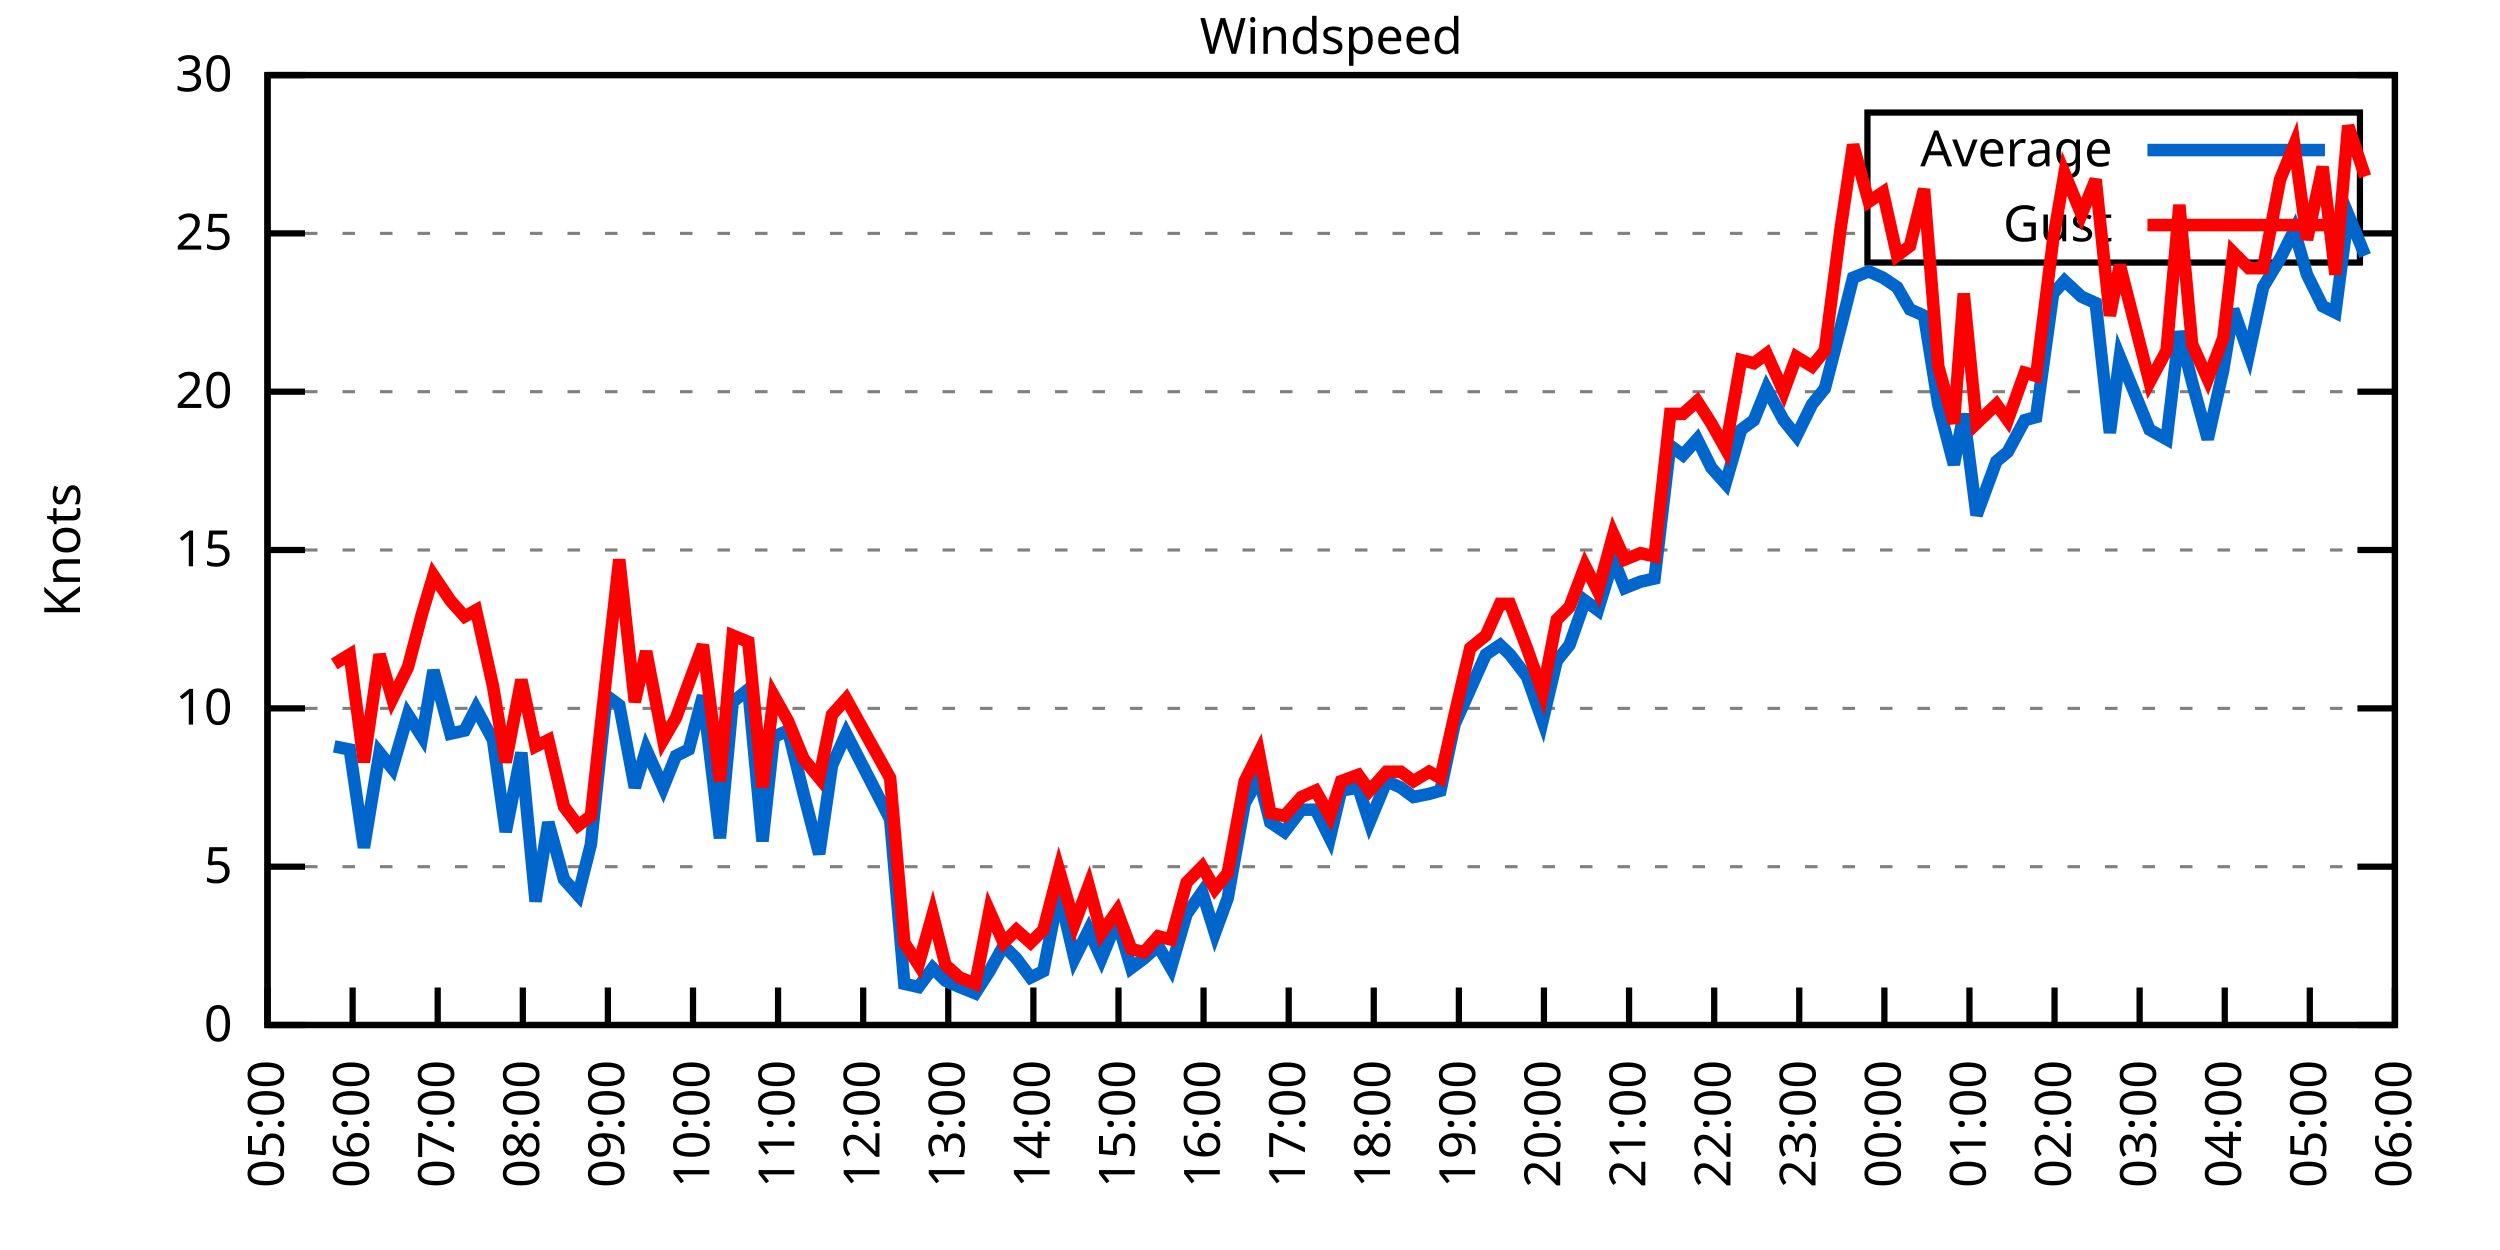
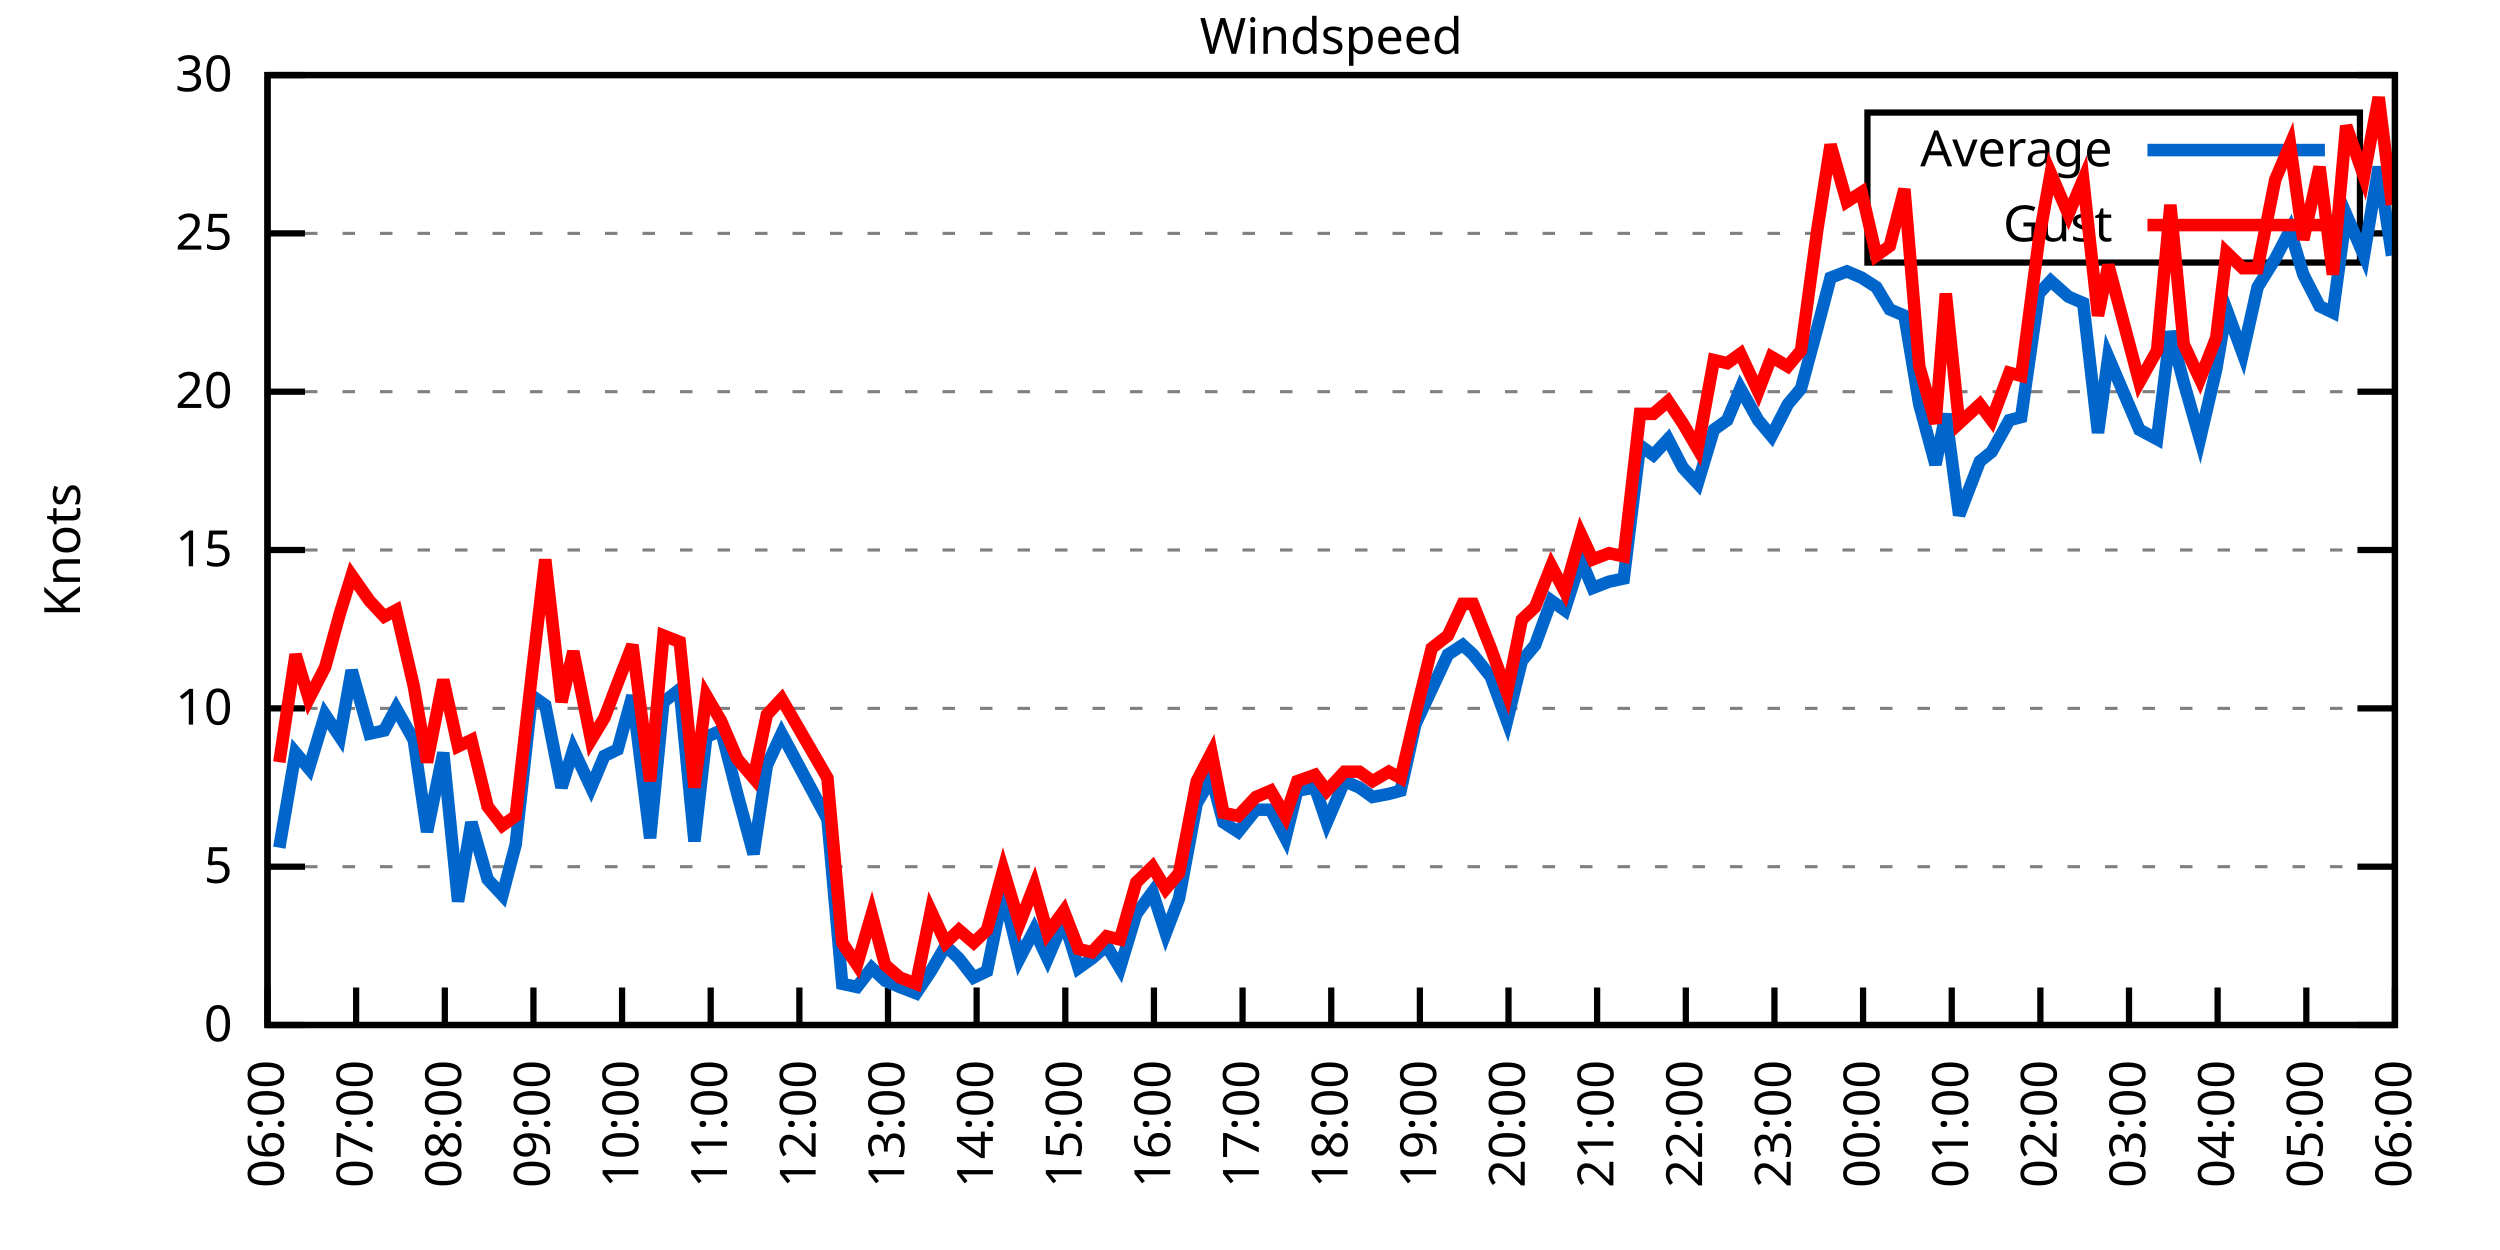
<svg xmlns="http://www.w3.org/2000/svg" xmlns:xlink="http://www.w3.org/1999/xlink" width="400" height="200" viewBox="0 0 400 200">
  <g id="gnuplot_canvas">
    <rect x="0" y="0" width="400" height="200" fill="none" />
    <defs>
      <circle id="gpDot" r="0.5" stroke-width="0.5" stroke="currentColor" />
      <path id="gpPt0" stroke-width="0.333" stroke="currentColor" d="M-1,0 h2 M0,-1 v2" />
      <path id="gpPt1" stroke-width="0.333" stroke="currentColor" d="M-1,-1 L1,1 M1,-1 L-1,1" />
      <path id="gpPt2" stroke-width="0.333" stroke="currentColor" d="M-1,0 L1,0 M0,-1 L0,1 M-1,-1 L1,1 M-1,1 L1,-1" />
      <rect id="gpPt3" stroke-width="0.333" stroke="currentColor" x="-1" y="-1" width="2" height="2" />
      <rect id="gpPt4" stroke-width="0.333" stroke="currentColor" fill="currentColor" x="-1" y="-1" width="2" height="2" />
      <circle id="gpPt5" stroke-width="0.333" stroke="currentColor" cx="0" cy="0" r="1" />
      <use xlink:href="#gpPt5" id="gpPt6" fill="currentColor" stroke="none" />
      <path id="gpPt7" stroke-width="0.333" stroke="currentColor" d="M0,-1.33 L-1.33,0.67 L1.33,0.67 z" />
      <use xlink:href="#gpPt7" id="gpPt8" fill="currentColor" stroke="none" />
      <use xlink:href="#gpPt7" id="gpPt9" stroke="currentColor" transform="rotate(180)" />
      <use xlink:href="#gpPt9" id="gpPt10" fill="currentColor" stroke="none" />
      <use xlink:href="#gpPt3" id="gpPt11" stroke="currentColor" transform="rotate(45)" />
      <use xlink:href="#gpPt11" id="gpPt12" fill="currentColor" stroke="none" />
      <path id="gpPt13" stroke-width="0.333" stroke="currentColor" d="M0,1.330 L1.265,0.411 L0.782,-1.067 L-0.782,-1.076 L-1.265,0.411 z" />
      <use xlink:href="#gpPt13" id="gpPt14" fill="currentColor" stroke="none" />
      <filter id="textbox" filterUnits="objectBoundingBox" x="0" y="0" height="1" width="1">
        <feFlood flood-color="white" flood-opacity="1" result="bgnd" />
        <feComposite in="SourceGraphic" in2="bgnd" operator="atop" />
      </filter>
      <filter id="greybox" filterUnits="objectBoundingBox" x="0" y="0" height="1" width="1">
        <feFlood flood-color="lightgrey" flood-opacity="1" result="grey" />
        <feComposite in="SourceGraphic" in2="grey" operator="atop" />
      </filter>
    </defs>
    <g fill="none" color="white" stroke="currentColor" stroke-width="1.00" stroke-linecap="butt" stroke-linejoin="miter">
</g>
    <g fill="none" color="black" stroke="currentColor" stroke-width="1.00" stroke-linecap="butt" stroke-linejoin="miter">
      <g stroke="none" shape-rendering="crispEdges">
        <polygon fill="rgb(255, 255, 255)" points="42.80,164.00 383.18,164.00 383.18,12.02 42.80,12.02 " />
      </g>
    </g>
    <g fill="none" color="black" stroke="currentColor" stroke-width="1.00" stroke-linecap="butt" stroke-linejoin="miter">
</g>
    <g fill="none" color="black" stroke="black" stroke-width="0.50" stroke-linecap="butt" stroke-linejoin="miter">
</g>
    <g fill="none" color="gray" stroke="currentColor" stroke-width="0.50" stroke-linecap="butt" stroke-linejoin="miter">
      <path stroke="gray" stroke-dasharray="2,4" class="gridline" d="M42.80,164.00 L383.19,164.00  " />
    </g>
    <g fill="none" color="gray" stroke="gray" stroke-width="1.00" stroke-linecap="butt" stroke-linejoin="miter">
</g>
    <g fill="none" color="black" stroke="currentColor" stroke-width="1.00" stroke-linecap="butt" stroke-linejoin="miter">
      <path stroke="black" d="M42.80,164.00 L48.80,164.00 M383.19,164.00 L377.19,164.00  " />
      <g transform="translate(37.20,166.60)" stroke="none" fill="black" font-family="Sans" font-size="8.00" text-anchor="end">
        <text>
          <tspan font-family="Sans"> 0</tspan>
        </text>
      </g>
    </g>
    <g fill="none" color="black" stroke="currentColor" stroke-width="1.00" stroke-linecap="butt" stroke-linejoin="miter">
</g>
    <g fill="none" color="black" stroke="black" stroke-width="0.50" stroke-linecap="butt" stroke-linejoin="miter">
</g>
    <g fill="none" color="gray" stroke="currentColor" stroke-width="0.50" stroke-linecap="butt" stroke-linejoin="miter">
      <path stroke="gray" stroke-dasharray="2,4" class="gridline" d="M42.80,138.67 L383.19,138.67  " />
    </g>
    <g fill="none" color="gray" stroke="gray" stroke-width="1.00" stroke-linecap="butt" stroke-linejoin="miter">
</g>
    <g fill="none" color="black" stroke="currentColor" stroke-width="1.00" stroke-linecap="butt" stroke-linejoin="miter">
      <path stroke="black" d="M42.80,138.67 L48.80,138.67 M383.19,138.67 L377.19,138.67  " />
      <g transform="translate(37.20,141.27)" stroke="none" fill="black" font-family="Sans" font-size="8.00" text-anchor="end">
        <text>
          <tspan font-family="Sans"> 5</tspan>
        </text>
      </g>
    </g>
    <g fill="none" color="black" stroke="currentColor" stroke-width="1.00" stroke-linecap="butt" stroke-linejoin="miter">
</g>
    <g fill="none" color="black" stroke="black" stroke-width="0.50" stroke-linecap="butt" stroke-linejoin="miter">
</g>
    <g fill="none" color="gray" stroke="currentColor" stroke-width="0.50" stroke-linecap="butt" stroke-linejoin="miter">
      <path stroke="gray" stroke-dasharray="2,4" class="gridline" d="M42.80,113.34 L383.19,113.34  " />
    </g>
    <g fill="none" color="gray" stroke="gray" stroke-width="1.00" stroke-linecap="butt" stroke-linejoin="miter">
</g>
    <g fill="none" color="black" stroke="currentColor" stroke-width="1.00" stroke-linecap="butt" stroke-linejoin="miter">
      <path stroke="black" d="M42.80,113.34 L48.80,113.34 M383.19,113.34 L377.19,113.34  " />
      <g transform="translate(37.20,115.94)" stroke="none" fill="black" font-family="Sans" font-size="8.00" text-anchor="end">
        <text>
          <tspan font-family="Sans"> 10</tspan>
        </text>
      </g>
    </g>
    <g fill="none" color="black" stroke="currentColor" stroke-width="1.00" stroke-linecap="butt" stroke-linejoin="miter">
</g>
    <g fill="none" color="black" stroke="black" stroke-width="0.50" stroke-linecap="butt" stroke-linejoin="miter">
</g>
    <g fill="none" color="gray" stroke="currentColor" stroke-width="0.50" stroke-linecap="butt" stroke-linejoin="miter">
      <path stroke="gray" stroke-dasharray="2,4" class="gridline" d="M42.80,88.00 L383.19,88.00  " />
    </g>
    <g fill="none" color="gray" stroke="gray" stroke-width="1.00" stroke-linecap="butt" stroke-linejoin="miter">
</g>
    <g fill="none" color="black" stroke="currentColor" stroke-width="1.00" stroke-linecap="butt" stroke-linejoin="miter">
      <path stroke="black" d="M42.80,88.00 L48.80,88.00 M383.19,88.00 L377.19,88.00  " />
      <g transform="translate(37.20,90.60)" stroke="none" fill="black" font-family="Sans" font-size="8.00" text-anchor="end">
        <text>
          <tspan font-family="Sans"> 15</tspan>
        </text>
      </g>
    </g>
    <g fill="none" color="black" stroke="currentColor" stroke-width="1.00" stroke-linecap="butt" stroke-linejoin="miter">
</g>
    <g fill="none" color="black" stroke="black" stroke-width="0.50" stroke-linecap="butt" stroke-linejoin="miter">
</g>
    <g fill="none" color="gray" stroke="currentColor" stroke-width="0.50" stroke-linecap="butt" stroke-linejoin="miter">
      <path stroke="gray" stroke-dasharray="2,4" class="gridline" d="M42.80,62.67 L383.19,62.67  " />
    </g>
    <g fill="none" color="gray" stroke="gray" stroke-width="1.00" stroke-linecap="butt" stroke-linejoin="miter">
</g>
    <g fill="none" color="black" stroke="currentColor" stroke-width="1.00" stroke-linecap="butt" stroke-linejoin="miter">
      <path stroke="black" d="M42.80,62.67 L48.80,62.67 M383.19,62.67 L377.19,62.67  " />
      <g transform="translate(37.20,65.27)" stroke="none" fill="black" font-family="Sans" font-size="8.00" text-anchor="end">
        <text>
          <tspan font-family="Sans"> 20</tspan>
        </text>
      </g>
    </g>
    <g fill="none" color="black" stroke="currentColor" stroke-width="1.00" stroke-linecap="butt" stroke-linejoin="miter">
</g>
    <g fill="none" color="black" stroke="black" stroke-width="0.50" stroke-linecap="butt" stroke-linejoin="miter">
</g>
    <g fill="none" color="gray" stroke="currentColor" stroke-width="0.50" stroke-linecap="butt" stroke-linejoin="miter">
      <path stroke="gray" stroke-dasharray="2,4" class="gridline" d="M42.80,37.34 L298.79,37.34 M377.59,37.34 L383.19,37.34  " />
    </g>
    <g fill="none" color="gray" stroke="gray" stroke-width="1.00" stroke-linecap="butt" stroke-linejoin="miter">
</g>
    <g fill="none" color="black" stroke="currentColor" stroke-width="1.00" stroke-linecap="butt" stroke-linejoin="miter">
      <path stroke="black" d="M42.80,37.34 L48.80,37.34 M383.19,37.34 L377.19,37.34  " />
      <g transform="translate(37.20,39.94)" stroke="none" fill="black" font-family="Sans" font-size="8.00" text-anchor="end">
        <text>
          <tspan font-family="Sans"> 25</tspan>
        </text>
      </g>
    </g>
    <g fill="none" color="black" stroke="currentColor" stroke-width="1.00" stroke-linecap="butt" stroke-linejoin="miter">
</g>
    <g fill="none" color="black" stroke="black" stroke-width="0.50" stroke-linecap="butt" stroke-linejoin="miter">
</g>
    <g fill="none" color="gray" stroke="currentColor" stroke-width="0.50" stroke-linecap="butt" stroke-linejoin="miter">
      <path stroke="gray" stroke-dasharray="2,4" class="gridline" d="M42.80,12.01 L383.19,12.01  " />
    </g>
    <g fill="none" color="gray" stroke="gray" stroke-width="1.00" stroke-linecap="butt" stroke-linejoin="miter">
</g>
    <g fill="none" color="black" stroke="currentColor" stroke-width="1.00" stroke-linecap="butt" stroke-linejoin="miter">
      <path stroke="black" d="M42.80,12.01 L48.80,12.01 M383.19,12.01 L377.19,12.01  " />
      <g transform="translate(37.20,14.61)" stroke="none" fill="black" font-family="Sans" font-size="8.00" text-anchor="end">
        <text>
          <tspan font-family="Sans"> 30</tspan>
        </text>
      </g>
    </g>
    <g fill="none" color="black" stroke="currentColor" stroke-width="1.00" stroke-linecap="butt" stroke-linejoin="miter">
      <path stroke="black" d="M42.80,164.00 L42.80,158.00  " />
      <g transform="translate(45.40,169.60) rotate(270.00)" stroke="none" fill="black" font-family="Sans" font-size="8.00" text-anchor="end">
        <text>
-           <tspan font-family="Sans">05:00</tspan>
-         </text>
-       </g>
-     </g>
-     <g fill="none" color="black" stroke="currentColor" stroke-width="1.00" stroke-linecap="butt" stroke-linejoin="miter">
-       <path stroke="black" d="M56.42,164.00 L56.42,158.00  " />
-       <g transform="translate(59.02,169.60) rotate(270.00)" stroke="none" fill="black" font-family="Sans" font-size="8.00" text-anchor="end">
-         <text>
          <tspan font-family="Sans">06:00</tspan>
        </text>
      </g>
    </g>
    <g fill="none" color="black" stroke="currentColor" stroke-width="1.00" stroke-linecap="butt" stroke-linejoin="miter">
-       <path stroke="black" d="M70.03,164.00 L70.03,158.00  " />
-       <g transform="translate(72.63,169.60) rotate(270.00)" stroke="none" fill="black" font-family="Sans" font-size="8.00" text-anchor="end">
+       <path stroke="black" d="M56.98,164.00 L56.98,158.00  " />
+       <g transform="translate(59.58,169.60) rotate(270.00)" stroke="none" fill="black" font-family="Sans" font-size="8.00" text-anchor="end">
        <text>
          <tspan font-family="Sans">07:00</tspan>
        </text>
      </g>
    </g>
    <g fill="none" color="black" stroke="currentColor" stroke-width="1.00" stroke-linecap="butt" stroke-linejoin="miter">
-       <path stroke="black" d="M83.65,164.00 L83.65,158.00  " />
-       <g transform="translate(86.25,169.60) rotate(270.00)" stroke="none" fill="black" font-family="Sans" font-size="8.00" text-anchor="end">
+       <path stroke="black" d="M71.17,164.00 L71.17,158.00  " />
+       <g transform="translate(73.77,169.60) rotate(270.00)" stroke="none" fill="black" font-family="Sans" font-size="8.00" text-anchor="end">
        <text>
          <tspan font-family="Sans">08:00</tspan>
        </text>
      </g>
    </g>
    <g fill="none" color="black" stroke="currentColor" stroke-width="1.00" stroke-linecap="butt" stroke-linejoin="miter">
-       <path stroke="black" d="M97.26,164.00 L97.26,158.00  " />
-       <g transform="translate(99.86,169.60) rotate(270.00)" stroke="none" fill="black" font-family="Sans" font-size="8.00" text-anchor="end">
+       <path stroke="black" d="M85.35,164.00 L85.35,158.00  " />
+       <g transform="translate(87.95,169.60) rotate(270.00)" stroke="none" fill="black" font-family="Sans" font-size="8.00" text-anchor="end">
        <text>
          <tspan font-family="Sans">09:00</tspan>
        </text>
      </g>
    </g>
    <g fill="none" color="black" stroke="currentColor" stroke-width="1.00" stroke-linecap="butt" stroke-linejoin="miter">
-       <path stroke="black" d="M110.88,164.00 L110.88,158.00  " />
-       <g transform="translate(113.48,169.60) rotate(270.00)" stroke="none" fill="black" font-family="Sans" font-size="8.00" text-anchor="end">
+       <path stroke="black" d="M99.53,164.00 L99.53,158.00  " />
+       <g transform="translate(102.13,169.60) rotate(270.00)" stroke="none" fill="black" font-family="Sans" font-size="8.00" text-anchor="end">
        <text>
          <tspan font-family="Sans">10:00</tspan>
        </text>
      </g>
    </g>
    <g fill="none" color="black" stroke="currentColor" stroke-width="1.00" stroke-linecap="butt" stroke-linejoin="miter">
-       <path stroke="black" d="M124.49,164.00 L124.49,158.00  " />
-       <g transform="translate(127.09,169.60) rotate(270.00)" stroke="none" fill="black" font-family="Sans" font-size="8.00" text-anchor="end">
+       <path stroke="black" d="M113.71,164.00 L113.71,158.00  " />
+       <g transform="translate(116.31,169.60) rotate(270.00)" stroke="none" fill="black" font-family="Sans" font-size="8.00" text-anchor="end">
        <text>
          <tspan font-family="Sans">11:00</tspan>
        </text>
      </g>
    </g>
    <g fill="none" color="black" stroke="currentColor" stroke-width="1.00" stroke-linecap="butt" stroke-linejoin="miter">
-       <path stroke="black" d="M138.11,164.00 L138.11,158.00  " />
-       <g transform="translate(140.71,169.60) rotate(270.00)" stroke="none" fill="black" font-family="Sans" font-size="8.00" text-anchor="end">
+       <path stroke="black" d="M127.90,164.00 L127.90,158.00  " />
+       <g transform="translate(130.50,169.60) rotate(270.00)" stroke="none" fill="black" font-family="Sans" font-size="8.00" text-anchor="end">
        <text>
          <tspan font-family="Sans">12:00</tspan>
        </text>
      </g>
    </g>
    <g fill="none" color="black" stroke="currentColor" stroke-width="1.00" stroke-linecap="butt" stroke-linejoin="miter">
-       <path stroke="black" d="M151.72,164.00 L151.72,158.00  " />
-       <g transform="translate(154.32,169.60) rotate(270.00)" stroke="none" fill="black" font-family="Sans" font-size="8.00" text-anchor="end">
+       <path stroke="black" d="M142.08,164.00 L142.08,158.00  " />
+       <g transform="translate(144.68,169.60) rotate(270.00)" stroke="none" fill="black" font-family="Sans" font-size="8.00" text-anchor="end">
        <text>
          <tspan font-family="Sans">13:00</tspan>
        </text>
      </g>
    </g>
    <g fill="none" color="black" stroke="currentColor" stroke-width="1.00" stroke-linecap="butt" stroke-linejoin="miter">
-       <path stroke="black" d="M165.34,164.00 L165.34,158.00  " />
-       <g transform="translate(167.94,169.60) rotate(270.00)" stroke="none" fill="black" font-family="Sans" font-size="8.00" text-anchor="end">
+       <path stroke="black" d="M156.26,164.00 L156.26,158.00  " />
+       <g transform="translate(158.86,169.60) rotate(270.00)" stroke="none" fill="black" font-family="Sans" font-size="8.00" text-anchor="end">
        <text>
          <tspan font-family="Sans">14:00</tspan>
        </text>
      </g>
    </g>
    <g fill="none" color="black" stroke="currentColor" stroke-width="1.00" stroke-linecap="butt" stroke-linejoin="miter">
-       <path stroke="black" d="M178.96,164.00 L178.96,158.00  " />
-       <g transform="translate(181.56,169.60) rotate(270.00)" stroke="none" fill="black" font-family="Sans" font-size="8.00" text-anchor="end">
+       <path stroke="black" d="M170.45,164.00 L170.45,158.00  " />
+       <g transform="translate(173.05,169.60) rotate(270.00)" stroke="none" fill="black" font-family="Sans" font-size="8.00" text-anchor="end">
        <text>
          <tspan font-family="Sans">15:00</tspan>
        </text>
      </g>
    </g>
    <g fill="none" color="black" stroke="currentColor" stroke-width="1.00" stroke-linecap="butt" stroke-linejoin="miter">
-       <path stroke="black" d="M192.57,164.00 L192.57,158.00  " />
-       <g transform="translate(195.17,169.60) rotate(270.00)" stroke="none" fill="black" font-family="Sans" font-size="8.00" text-anchor="end">
+       <path stroke="black" d="M184.63,164.00 L184.63,158.00  " />
+       <g transform="translate(187.23,169.60) rotate(270.00)" stroke="none" fill="black" font-family="Sans" font-size="8.00" text-anchor="end">
        <text>
          <tspan font-family="Sans">16:00</tspan>
        </text>
      </g>
    </g>
    <g fill="none" color="black" stroke="currentColor" stroke-width="1.00" stroke-linecap="butt" stroke-linejoin="miter">
-       <path stroke="black" d="M206.19,164.00 L206.19,158.00  " />
-       <g transform="translate(208.79,169.60) rotate(270.00)" stroke="none" fill="black" font-family="Sans" font-size="8.00" text-anchor="end">
+       <path stroke="black" d="M198.81,164.00 L198.81,158.00  " />
+       <g transform="translate(201.41,169.60) rotate(270.00)" stroke="none" fill="black" font-family="Sans" font-size="8.00" text-anchor="end">
        <text>
          <tspan font-family="Sans">17:00</tspan>
        </text>
      </g>
    </g>
    <g fill="none" color="black" stroke="currentColor" stroke-width="1.00" stroke-linecap="butt" stroke-linejoin="miter">
-       <path stroke="black" d="M219.80,164.00 L219.80,158.00  " />
-       <g transform="translate(222.40,169.60) rotate(270.00)" stroke="none" fill="black" font-family="Sans" font-size="8.00" text-anchor="end">
+       <path stroke="black" d="M213.00,164.00 L213.00,158.00  " />
+       <g transform="translate(215.60,169.60) rotate(270.00)" stroke="none" fill="black" font-family="Sans" font-size="8.00" text-anchor="end">
        <text>
          <tspan font-family="Sans">18:00</tspan>
        </text>
      </g>
    </g>
    <g fill="none" color="black" stroke="currentColor" stroke-width="1.00" stroke-linecap="butt" stroke-linejoin="miter">
-       <path stroke="black" d="M233.42,164.00 L233.42,158.00  " />
-       <g transform="translate(236.02,169.60) rotate(270.00)" stroke="none" fill="black" font-family="Sans" font-size="8.00" text-anchor="end">
+       <path stroke="black" d="M227.18,164.00 L227.18,158.00  " />
+       <g transform="translate(229.78,169.60) rotate(270.00)" stroke="none" fill="black" font-family="Sans" font-size="8.00" text-anchor="end">
        <text>
          <tspan font-family="Sans">19:00</tspan>
        </text>
      </g>
    </g>
    <g fill="none" color="black" stroke="currentColor" stroke-width="1.00" stroke-linecap="butt" stroke-linejoin="miter">
-       <path stroke="black" d="M247.03,164.00 L247.03,158.00  " />
-       <g transform="translate(249.63,169.60) rotate(270.00)" stroke="none" fill="black" font-family="Sans" font-size="8.00" text-anchor="end">
+       <path stroke="black" d="M241.36,164.00 L241.36,158.00  " />
+       <g transform="translate(243.96,169.60) rotate(270.00)" stroke="none" fill="black" font-family="Sans" font-size="8.00" text-anchor="end">
        <text>
          <tspan font-family="Sans">20:00</tspan>
        </text>
      </g>
    </g>
    <g fill="none" color="black" stroke="currentColor" stroke-width="1.00" stroke-linecap="butt" stroke-linejoin="miter">
-       <path stroke="black" d="M260.65,164.00 L260.65,158.00  " />
-       <g transform="translate(263.25,169.60) rotate(270.00)" stroke="none" fill="black" font-family="Sans" font-size="8.00" text-anchor="end">
+       <path stroke="black" d="M255.54,164.00 L255.54,158.00  " />
+       <g transform="translate(258.14,169.60) rotate(270.00)" stroke="none" fill="black" font-family="Sans" font-size="8.00" text-anchor="end">
        <text>
          <tspan font-family="Sans">21:00</tspan>
        </text>
      </g>
    </g>
    <g fill="none" color="black" stroke="currentColor" stroke-width="1.00" stroke-linecap="butt" stroke-linejoin="miter">
-       <path stroke="black" d="M274.27,164.00 L274.27,158.00  " />
-       <g transform="translate(276.87,169.60) rotate(270.00)" stroke="none" fill="black" font-family="Sans" font-size="8.00" text-anchor="end">
+       <path stroke="black" d="M269.73,164.00 L269.73,158.00  " />
+       <g transform="translate(272.33,169.60) rotate(270.00)" stroke="none" fill="black" font-family="Sans" font-size="8.00" text-anchor="end">
        <text>
          <tspan font-family="Sans">22:00</tspan>
        </text>
      </g>
    </g>
    <g fill="none" color="black" stroke="currentColor" stroke-width="1.00" stroke-linecap="butt" stroke-linejoin="miter">
-       <path stroke="black" d="M287.88,164.00 L287.88,158.00  " />
-       <g transform="translate(290.48,169.60) rotate(270.00)" stroke="none" fill="black" font-family="Sans" font-size="8.00" text-anchor="end">
+       <path stroke="black" d="M283.91,164.00 L283.91,158.00  " />
+       <g transform="translate(286.51,169.60) rotate(270.00)" stroke="none" fill="black" font-family="Sans" font-size="8.00" text-anchor="end">
        <text>
          <tspan font-family="Sans">23:00</tspan>
        </text>
      </g>
    </g>
    <g fill="none" color="black" stroke="currentColor" stroke-width="1.00" stroke-linecap="butt" stroke-linejoin="miter">
-       <path stroke="black" d="M301.50,164.00 L301.50,158.00  " />
-       <g transform="translate(304.10,169.60) rotate(270.00)" stroke="none" fill="black" font-family="Sans" font-size="8.00" text-anchor="end">
+       <path stroke="black" d="M298.09,164.00 L298.09,158.00  " />
+       <g transform="translate(300.69,169.60) rotate(270.00)" stroke="none" fill="black" font-family="Sans" font-size="8.00" text-anchor="end">
        <text>
          <tspan font-family="Sans">00:00</tspan>
        </text>
      </g>
    </g>
    <g fill="none" color="black" stroke="currentColor" stroke-width="1.00" stroke-linecap="butt" stroke-linejoin="miter">
-       <path stroke="black" d="M315.11,164.00 L315.11,158.00  " />
-       <g transform="translate(317.71,169.60) rotate(270.00)" stroke="none" fill="black" font-family="Sans" font-size="8.00" text-anchor="end">
+       <path stroke="black" d="M312.28,164.00 L312.28,158.00  " />
+       <g transform="translate(314.88,169.60) rotate(270.00)" stroke="none" fill="black" font-family="Sans" font-size="8.00" text-anchor="end">
        <text>
          <tspan font-family="Sans">01:00</tspan>
        </text>
      </g>
    </g>
    <g fill="none" color="black" stroke="currentColor" stroke-width="1.00" stroke-linecap="butt" stroke-linejoin="miter">
-       <path stroke="black" d="M328.73,164.00 L328.73,158.00  " />
-       <g transform="translate(331.33,169.60) rotate(270.00)" stroke="none" fill="black" font-family="Sans" font-size="8.00" text-anchor="end">
+       <path stroke="black" d="M326.46,164.00 L326.46,158.00  " />
+       <g transform="translate(329.06,169.60) rotate(270.00)" stroke="none" fill="black" font-family="Sans" font-size="8.00" text-anchor="end">
        <text>
          <tspan font-family="Sans">02:00</tspan>
        </text>
      </g>
    </g>
    <g fill="none" color="black" stroke="currentColor" stroke-width="1.00" stroke-linecap="butt" stroke-linejoin="miter">
-       <path stroke="black" d="M342.34,164.00 L342.34,158.00  " />
-       <g transform="translate(344.94,169.60) rotate(270.00)" stroke="none" fill="black" font-family="Sans" font-size="8.00" text-anchor="end">
+       <path stroke="black" d="M340.64,164.00 L340.64,158.00  " />
+       <g transform="translate(343.24,169.60) rotate(270.00)" stroke="none" fill="black" font-family="Sans" font-size="8.00" text-anchor="end">
        <text>
          <tspan font-family="Sans">03:00</tspan>
        </text>
      </g>
    </g>
    <g fill="none" color="black" stroke="currentColor" stroke-width="1.00" stroke-linecap="butt" stroke-linejoin="miter">
-       <path stroke="black" d="M355.96,164.00 L355.96,158.00  " />
-       <g transform="translate(358.56,169.60) rotate(270.00)" stroke="none" fill="black" font-family="Sans" font-size="8.00" text-anchor="end">
+       <path stroke="black" d="M354.82,164.00 L354.82,158.00  " />
+       <g transform="translate(357.42,169.60) rotate(270.00)" stroke="none" fill="black" font-family="Sans" font-size="8.00" text-anchor="end">
        <text>
          <tspan font-family="Sans">04:00</tspan>
        </text>
      </g>
    </g>
    <g fill="none" color="black" stroke="currentColor" stroke-width="1.00" stroke-linecap="butt" stroke-linejoin="miter">
-       <path stroke="black" d="M369.57,164.00 L369.57,158.00  " />
-       <g transform="translate(372.17,169.60) rotate(270.00)" stroke="none" fill="black" font-family="Sans" font-size="8.00" text-anchor="end">
+       <path stroke="black" d="M369.01,164.00 L369.01,158.00  " />
+       <g transform="translate(371.61,169.60) rotate(270.00)" stroke="none" fill="black" font-family="Sans" font-size="8.00" text-anchor="end">
        <text>
          <tspan font-family="Sans">05:00</tspan>
        </text>
      </g>
    </g>
    <g fill="none" color="black" stroke="currentColor" stroke-width="1.00" stroke-linecap="butt" stroke-linejoin="miter">
      <path stroke="black" d="M383.19,164.00 L383.19,158.00  " />
      <g transform="translate(385.79,169.60) rotate(270.00)" stroke="none" fill="black" font-family="Sans" font-size="8.00" text-anchor="end">
        <text>
          <tspan font-family="Sans">06:00</tspan>
        </text>
      </g>
    </g>
    <g fill="none" color="black" stroke="currentColor" stroke-width="1.00" stroke-linecap="butt" stroke-linejoin="miter">
</g>
    <g fill="none" color="black" stroke="currentColor" stroke-width="1.00" stroke-linecap="butt" stroke-linejoin="miter">
      <path stroke="black" d="M42.80,12.01 L42.80,164.00 L383.19,164.00 L383.19,12.01 L42.80,12.01 Z  " />
    </g>
    <g fill="none" color="black" stroke="currentColor" stroke-width="1.00" stroke-linecap="butt" stroke-linejoin="miter">
</g>
    <g fill="none" color="black" stroke="currentColor" stroke-width="1.00" stroke-linecap="butt" stroke-linejoin="miter">
      <path stroke="black" d="M298.79,42.01 L298.79,18.01 L377.59,18.01 L377.59,42.01 L298.79,42.01 Z  " />
    </g>
    <g id="Windspeed_plot_1">
      <g fill="none" color="white" stroke="black" stroke-width="2.00" stroke-linecap="butt" stroke-linejoin="miter">
</g>
      <g fill="none" color="black" stroke="currentColor" stroke-width="2.00" stroke-linecap="butt" stroke-linejoin="miter">
        <g transform="translate(337.99,26.61)" stroke="none" fill="black" font-family="Sans" font-size="8.00" text-anchor="end">
          <text>
            <tspan font-family="Sans">Average</tspan>
          </text>
        </g>
      </g>
      <g fill="none" color="black" stroke="currentColor" stroke-width="2.00" stroke-linecap="butt" stroke-linejoin="miter">
-         <path stroke="rgb(  0, 102, 204)" d="M343.59,24.01 L371.99,24.01 M53.47,119.42 L55.96,119.92 L58.23,135.63 L60.73,120.43 L62.77,122.96 L65.27,114.35   L67.54,117.90 L69.35,107.26 L72.07,117.39 L74.34,116.88 L76.16,113.34 L78.88,118.40 L80.92,133.10 L83.42,120.43   L85.69,144.24 L87.73,131.58 L90.23,140.69 L92.50,143.23 L94.54,135.12 L97.04,111.31 L99.08,112.83 L101.57,126.00   L103.39,119.92 L106.11,126.00 L108.15,120.94 L110.20,119.92 L112.47,111.31 L115.19,134.11 L117.23,112.32 L119.73,110.30   L122.00,134.62 L123.81,117.90 L126.08,116.88 L128.58,127.02 L131.07,136.64 L133.12,122.46 L135.39,117.39 L142.42,131.07   L144.69,157.41 L146.96,157.92 L149.23,154.88 L151.27,156.91 L153.54,157.92 L156.04,158.93 L158.31,155.39 L160.57,151.33   L162.62,153.36 L164.89,156.40 L166.93,155.39 L169.43,142.72 L171.92,153.36 L174.19,148.80 L176.23,153.36 L178.73,147.28   L181.00,154.88 L183.04,153.36 L185.31,151.33 L187.35,154.88 L189.85,146.27 L192.34,142.72 L194.39,149.31 L196.43,143.73   L199.15,128.54 L201.42,124.48 L203.24,131.58 L205.51,133.10 L208.23,129.55 L210.50,129.55 L212.77,134.11 L214.58,126.51   L217.31,126.00 L219.12,131.58 L221.85,124.99 L224.11,126.00 L226.16,127.52 L228.65,127.02 L230.47,126.51 L232.74,115.87   L235.23,110.30 L237.73,104.72 L240.00,103.20 L241.59,104.72 L244.31,108.27 L246.81,115.36 L249.08,105.74 L251.12,103.20   L253.61,96.11 L255.66,97.63 L258.15,89.52 L259.97,94.08 L262.47,93.07 L264.73,92.56 L267.23,71.29 L269.27,72.81   L271.54,70.27 L273.81,74.83 L276.08,77.37 L278.58,68.75 L280.62,67.23 L282.66,62.17 L285.38,67.23 L287.43,69.77   L289.92,64.70 L291.97,62.17 L294.46,52.54 L296.50,44.43 L299.00,43.42 L301.27,44.43 L303.54,45.95 L305.58,49.50   L307.85,50.51 L310.12,64.70 L312.62,74.33 L314.20,66.22 L316.25,82.43 L319.42,73.82 L321.24,72.30 L323.96,67.23   L325.78,66.73 L328.50,46.97 L330.32,44.94 L333.04,47.47 L335.31,48.49 L337.58,69.26 L339.17,57.10 L343.93,68.75   L346.65,70.27 L348.70,53.05 L350.74,61.15 L353.24,70.27 L355.73,59.13 L357.32,49.50 L359.82,56.59 L362.09,45.95   L364.81,41.39 L367.08,36.84 L369.12,43.93 L371.62,48.99 L373.66,50.01 L375.70,34.30 L378.42,40.89  " />
+         <path stroke="rgb(  0, 102, 204)" d="M343.59,24.01 L371.99,24.01 M44.69,135.63 L47.29,120.43 L49.42,122.96 L52.02,114.35 L54.38,117.90 L56.27,107.26   L59.11,117.39 L61.47,116.88 L63.37,113.34 L66.20,118.40 L68.33,133.10 L70.93,120.43 L73.29,144.24 L75.42,131.58   L78.02,140.69 L80.38,143.23 L82.51,135.12 L85.11,111.31 L87.24,112.83 L89.84,126.00 L91.73,119.92 L94.57,126.00   L96.70,120.94 L98.82,119.92 L101.19,111.31 L104.02,134.11 L106.15,112.32 L108.75,110.30 L111.11,134.62 L113.01,117.90   L115.37,116.88 L117.97,127.02 L120.57,136.64 L122.70,122.46 L125.06,117.39 L132.39,131.07 L134.75,157.41 L137.12,157.92   L139.48,154.88 L141.61,156.91 L143.97,157.92 L146.57,158.93 L148.94,155.39 L151.30,151.33 L153.43,153.36 L155.79,156.40   L157.92,155.39 L160.52,142.72 L163.12,153.36 L165.48,148.80 L167.61,153.36 L170.21,147.28 L172.57,154.88 L174.70,153.36   L177.06,151.33 L179.19,154.88 L181.79,146.27 L184.39,142.72 L186.52,149.31 L188.65,143.73 L191.48,128.54 L193.85,124.48   L195.74,131.58 L198.10,133.10 L200.94,129.55 L203.30,129.55 L205.67,134.11 L207.56,126.51 L210.39,126.00 L212.29,131.58   L215.12,124.99 L217.49,126.00 L219.61,127.52 L222.21,127.02 L224.10,126.51 L226.47,115.87 L229.07,110.30 L231.67,104.72   L234.03,103.20 L235.69,104.72 L238.52,108.27 L241.12,115.36 L243.49,105.74 L245.62,103.20 L248.22,96.11 L250.34,97.63   L252.94,89.52 L254.83,94.08 L257.43,93.07 L259.80,92.56 L262.40,71.29 L264.53,72.81 L266.89,70.27 L269.25,74.83   L271.62,77.37 L274.22,68.75 L276.35,67.23 L278.47,62.17 L281.31,67.23 L283.44,69.77 L286.04,64.70 L288.16,62.17   L290.76,52.54 L292.89,44.43 L295.49,43.42 L297.86,44.43 L300.22,45.95 L302.35,49.50 L304.71,50.51 L307.08,64.70   L309.68,74.33 L311.33,66.22 L313.46,82.43 L316.77,73.82 L318.66,72.30 L321.49,67.23 L323.39,66.73 L326.22,46.97   L328.11,44.94 L330.95,47.47 L333.31,48.49 L335.68,69.26 L337.33,57.10 L342.30,68.75 L345.13,70.27 L347.26,53.05   L349.39,61.15 L351.99,70.27 L354.59,59.13 L356.24,49.50 L358.84,56.59 L361.21,45.95 L364.04,41.39 L366.41,36.84   L368.53,43.93 L371.13,48.99 L373.26,50.01 L375.39,34.30 L378.23,40.89 L380.59,26.70 L382.72,40.89  " />
      </g>
    </g>
    <g id="Windspeed_plot_2">
      <g fill="none" color="black" stroke="currentColor" stroke-width="2.00" stroke-linecap="butt" stroke-linejoin="miter">
        <g transform="translate(337.99,38.61)" stroke="none" fill="black" font-family="Sans" font-size="8.00" text-anchor="end">
          <text>
            <tspan font-family="Sans">Gust</tspan>
          </text>
        </g>
      </g>
      <g fill="none" color="black" stroke="currentColor" stroke-width="2.00" stroke-linecap="butt" stroke-linejoin="miter">
-         <path stroke="rgb(255,   0,   0)" d="M343.59,36.01 L371.99,36.01 M53.47,106.24 L55.96,104.72 L58.23,121.95 L60.73,104.72 L62.77,111.82 L65.27,106.75   L67.54,98.14 L69.35,92.06 L72.07,96.11 L74.34,98.64 L76.16,97.63 L78.88,109.79 L80.92,121.95 L83.42,108.78   L85.69,119.42 L87.73,118.40 L90.23,129.04 L92.50,132.08 L94.54,130.56 L97.04,107.76 L99.08,89.52 L101.57,112.32   L103.39,104.22 L106.11,118.40 L108.15,114.86 L110.20,109.28 L112.47,103.20 L115.19,124.99 L117.23,101.68 L119.73,102.70   L122.00,126.00 L123.81,111.31 L126.08,115.36 L128.58,121.44 L131.07,124.48 L133.12,114.35 L135.39,111.82 L142.42,124.48   L144.69,150.83 L146.96,154.37 L149.23,146.27 L151.27,154.37 L153.54,156.40 L156.04,157.41 L158.31,145.76 L160.57,150.83   L162.62,148.80 L164.89,150.83 L166.93,148.80 L169.43,139.17 L171.92,147.79 L174.19,141.71 L176.23,149.31 L178.73,145.76   L181.00,151.84 L183.04,152.35 L185.31,149.81 L187.35,150.32 L189.85,141.20 L192.34,138.67 L194.39,142.21 L196.43,139.68   L199.15,124.99 L201.42,120.43 L203.24,130.06 L205.51,130.56 L208.23,127.52 L210.50,126.51 L212.77,130.56 L214.58,124.99   L217.31,123.98 L219.12,126.51 L221.85,123.47 L224.11,123.47 L226.16,124.99 L228.65,123.47 L230.47,124.48 L232.74,114.35   L235.23,103.71 L237.73,101.68 L240.00,96.62 L241.59,96.62 L244.31,103.71 L246.81,110.80 L249.08,99.15 L251.12,97.12   L253.61,90.54 L255.66,94.59 L258.15,85.47 L259.97,89.52 L262.47,88.51 L264.73,89.02 L267.23,66.22 L269.27,66.22   L271.54,64.19 L273.81,67.74 L276.08,71.79 L278.58,57.61 L280.62,58.11 L282.66,56.59 L285.38,62.67 L287.43,57.10   L289.92,58.62 L291.97,56.09 L294.46,36.84 L296.50,23.16 L299.00,32.28 L301.27,30.76 L303.54,40.89 L305.58,39.37   L307.85,30.25 L310.12,58.62 L312.62,67.74 L314.20,46.97 L316.25,67.74 L319.42,64.70 L321.24,67.23 L323.96,59.63   L325.78,60.14 L328.50,38.35 L330.32,27.72 L333.04,34.30 L335.31,28.73 L337.58,50.51 L339.17,42.41 L343.93,61.15   L346.65,56.09 L348.70,32.78 L350.74,55.07 L353.24,60.65 L355.73,54.06 L357.32,40.38 L359.82,42.91 L362.09,42.91   L364.81,28.73 L367.08,23.16 L369.12,38.35 L371.62,26.70 L373.66,43.93 L375.70,20.12 L378.42,28.22  " />
+         <path stroke="rgb(255,   0,   0)" d="M343.59,36.01 L371.99,36.01 M44.69,121.95 L47.29,104.72 L49.42,111.82 L52.02,106.75 L54.38,98.14 L56.27,92.06   L59.11,96.11 L61.47,98.64 L63.37,97.63 L66.20,109.79 L68.33,121.95 L70.93,108.78 L73.29,119.42 L75.42,118.40   L78.02,129.04 L80.38,132.08 L82.51,130.56 L85.11,107.76 L87.24,89.52 L89.84,112.32 L91.73,104.22 L94.57,118.40   L96.70,114.86 L98.82,109.28 L101.19,103.20 L104.02,124.99 L106.15,101.68 L108.75,102.70 L111.11,126.00 L113.01,111.31   L115.37,115.36 L117.97,121.44 L120.57,124.48 L122.70,114.35 L125.06,111.82 L132.39,124.48 L134.75,150.83 L137.12,154.37   L139.48,146.27 L141.61,154.37 L143.97,156.40 L146.57,157.41 L148.94,145.76 L151.30,150.83 L153.43,148.80 L155.79,150.83   L157.92,148.80 L160.52,139.17 L163.12,147.79 L165.48,141.71 L167.61,149.31 L170.21,145.76 L172.57,151.84 L174.70,152.35   L177.06,149.81 L179.19,150.32 L181.79,141.20 L184.39,138.67 L186.52,142.21 L188.65,139.68 L191.48,124.99 L193.85,120.43   L195.74,130.06 L198.10,130.56 L200.94,127.52 L203.30,126.51 L205.67,130.56 L207.56,124.99 L210.39,123.98 L212.29,126.51   L215.12,123.47 L217.49,123.47 L219.61,124.99 L222.21,123.47 L224.10,124.48 L226.47,114.35 L229.07,103.71 L231.67,101.68   L234.03,96.62 L235.69,96.62 L238.52,103.71 L241.12,110.80 L243.49,99.15 L245.62,97.12 L248.22,90.54 L250.34,94.59   L252.94,85.47 L254.83,89.52 L257.43,88.51 L259.80,89.02 L262.40,66.22 L264.53,66.22 L266.89,64.19 L269.25,67.74   L271.62,71.79 L274.22,57.61 L276.35,58.11 L278.47,56.59 L281.31,62.67 L283.44,57.10 L286.04,58.62 L288.16,56.09   L290.76,36.84 L292.89,23.16 L295.49,32.28 L297.86,30.76 L300.22,40.89 L302.35,39.37 L304.71,30.25 L307.08,58.62   L309.68,67.74 L311.33,46.97 L313.46,67.74 L316.77,64.70 L318.66,67.23 L321.49,59.63 L323.39,60.14 L326.22,38.35   L328.11,27.72 L330.95,34.30 L333.31,28.73 L335.68,50.51 L337.33,42.41 L342.30,61.15 L345.13,56.09 L347.26,32.78   L349.39,55.07 L351.99,60.65 L354.59,54.06 L356.24,40.38 L358.84,42.91 L361.21,42.91 L364.04,28.73 L366.41,23.16   L368.53,38.35 L371.13,26.70 L373.26,43.93 L375.39,20.12 L378.23,28.22 L380.59,15.56 L382.72,32.78  " />
      </g>
    </g>
    <g fill="none" color="black" stroke="currentColor" stroke-width="2.00" stroke-linecap="butt" stroke-linejoin="miter">
</g>
    <g fill="none" color="black" stroke="black" stroke-width="1.00" stroke-linecap="butt" stroke-linejoin="miter">
</g>
    <g fill="none" color="black" stroke="currentColor" stroke-width="1.00" stroke-linecap="butt" stroke-linejoin="miter">
      <path stroke="black" d="M42.80,12.01 L42.80,164.00 L383.19,164.00 L383.19,12.01 L42.80,12.01 Z  " />
      <g transform="translate(12.80,88.01) rotate(270.00)" stroke="none" fill="black" font-family="Sans" font-size="8.00" text-anchor="middle">
        <text>
          <tspan font-family="Sans">Knots</tspan>
        </text>
      </g>
    </g>
    <g fill="none" color="black" stroke="currentColor" stroke-width="1.00" stroke-linecap="butt" stroke-linejoin="miter">
</g>
    <g fill="none" color="black" stroke="currentColor" stroke-width="1.00" stroke-linecap="butt" stroke-linejoin="miter">
      <g transform="translate(212.99,8.61)" stroke="none" fill="black" font-family="Sans" font-size="8.00" text-anchor="middle">
        <text>
          <tspan font-family="Sans">Windspeed</tspan>
        </text>
      </g>
    </g>
    <g fill="none" color="black" stroke="currentColor" stroke-width="1.00" stroke-linecap="butt" stroke-linejoin="miter">
</g>
  </g>
</svg>
